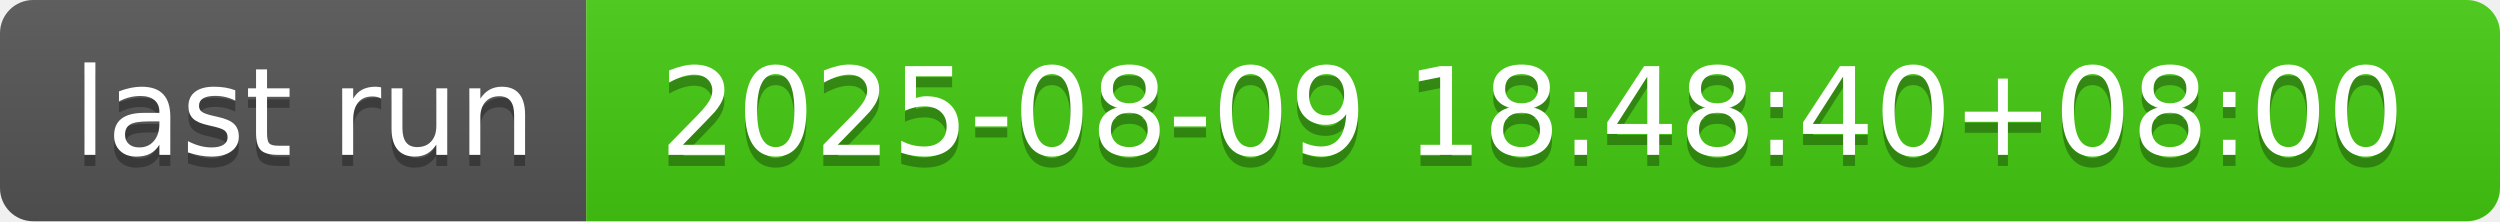
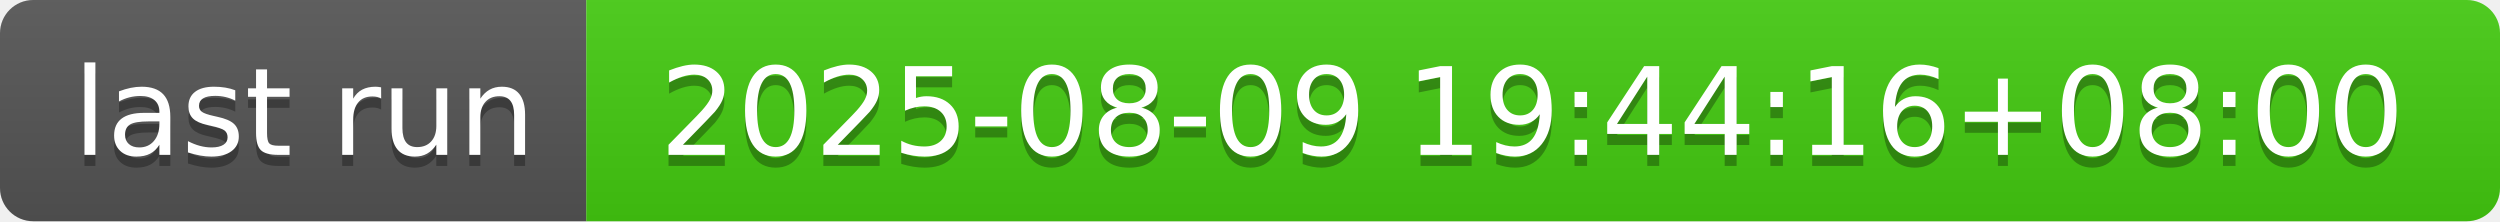
- <svg xmlns="http://www.w3.org/2000/svg" width="226" height="20" role="img" aria-label="last run: 2025-08-09 18:48:40+08:00">
+ <svg xmlns="http://www.w3.org/2000/svg" width="226" height="20" role="img" aria-label="last run: 2025-08-09 19:44:16+08:00">
  <linearGradient id="s" x2="0" y2="100%">
    <stop offset="0" stop-color="#bbb" stop-opacity=".1" />
    <stop offset="1" stop-opacity=".1" />
  </linearGradient>
  <clipPath id="r">
    <rect width="226" height="20" rx="3" fill="#fff" />
  </clipPath>
  <g clip-path="url(#r)">
    <rect width="53" height="20" fill="#555" />
    <rect x="53" width="173" height="20" fill="#4c1" />
    <rect width="226" height="20" fill="url(#s)" />
  </g>
  <g fill="#fff" text-anchor="middle" font-family="Verdana,Geneva,DejaVu Sans,sans-serif" text-rendering="geometricPrecision" font-size="110">
    <text aria-hidden="true" x="275" y="150" fill="#010101" fill-opacity=".3" transform="scale(.1)" textLength="430">last run</text>
    <text x="275" y="140" transform="scale(.1)" fill="#fff" textLength="430">last run</text>
-     <text aria-hidden="true" x="1385" y="150" fill="#010101" fill-opacity=".3" transform="scale(.1)" textLength="1630">2025-08-09 18:48:40+08:00</text>
-     <text x="1385" y="140" transform="scale(.1)" fill="#fff" textLength="1630">2025-08-09 18:48:40+08:00</text>
+     <text aria-hidden="true" x="1385" y="150" fill="#010101" fill-opacity=".3" transform="scale(.1)" textLength="1630">2025-08-09 19:44:16+08:00</text>
+     <text x="1385" y="140" transform="scale(.1)" fill="#fff" textLength="1630">2025-08-09 19:44:16+08:00</text>
  </g>
</svg>
